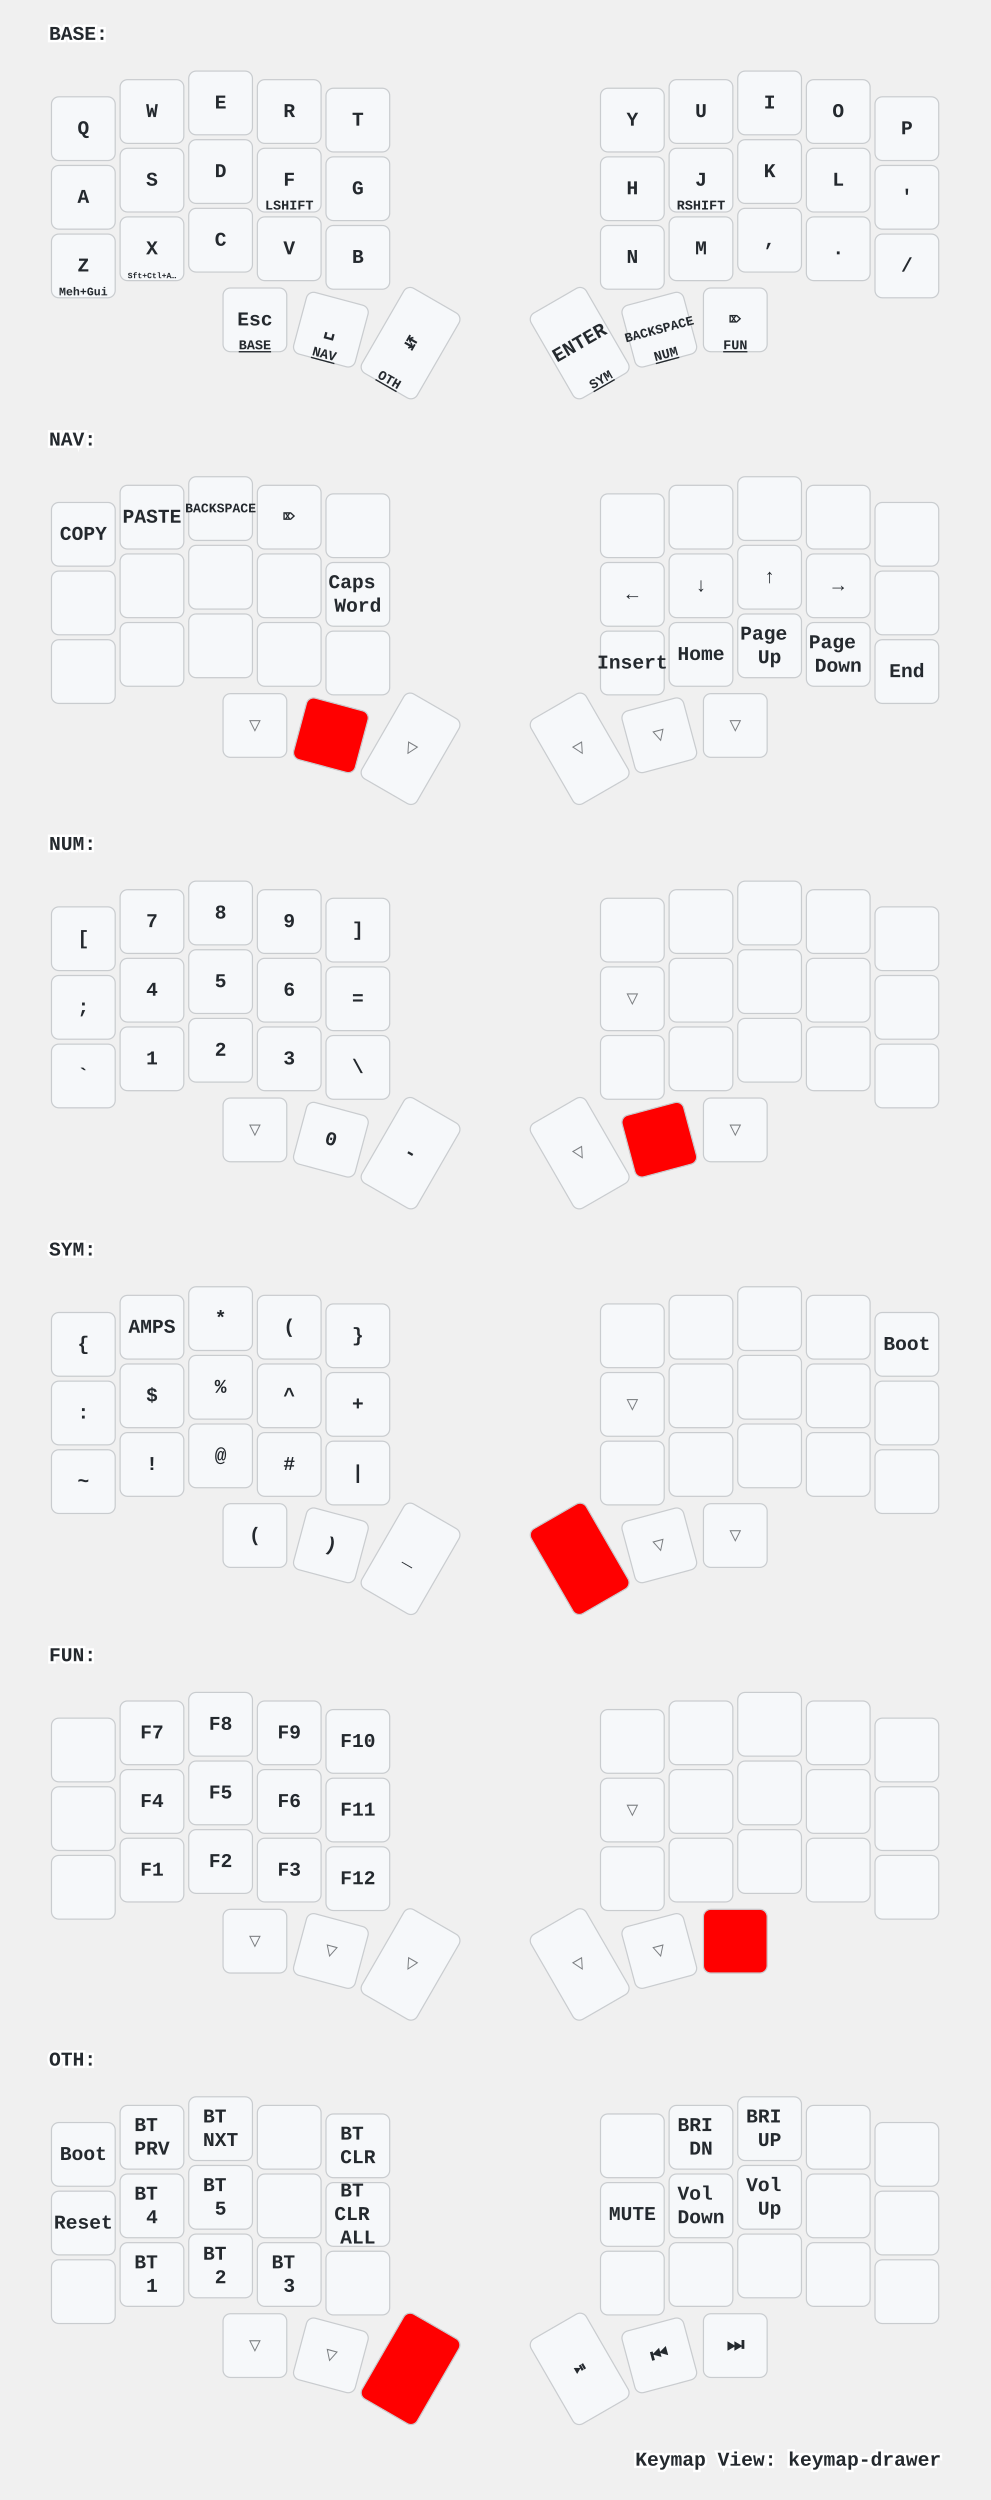
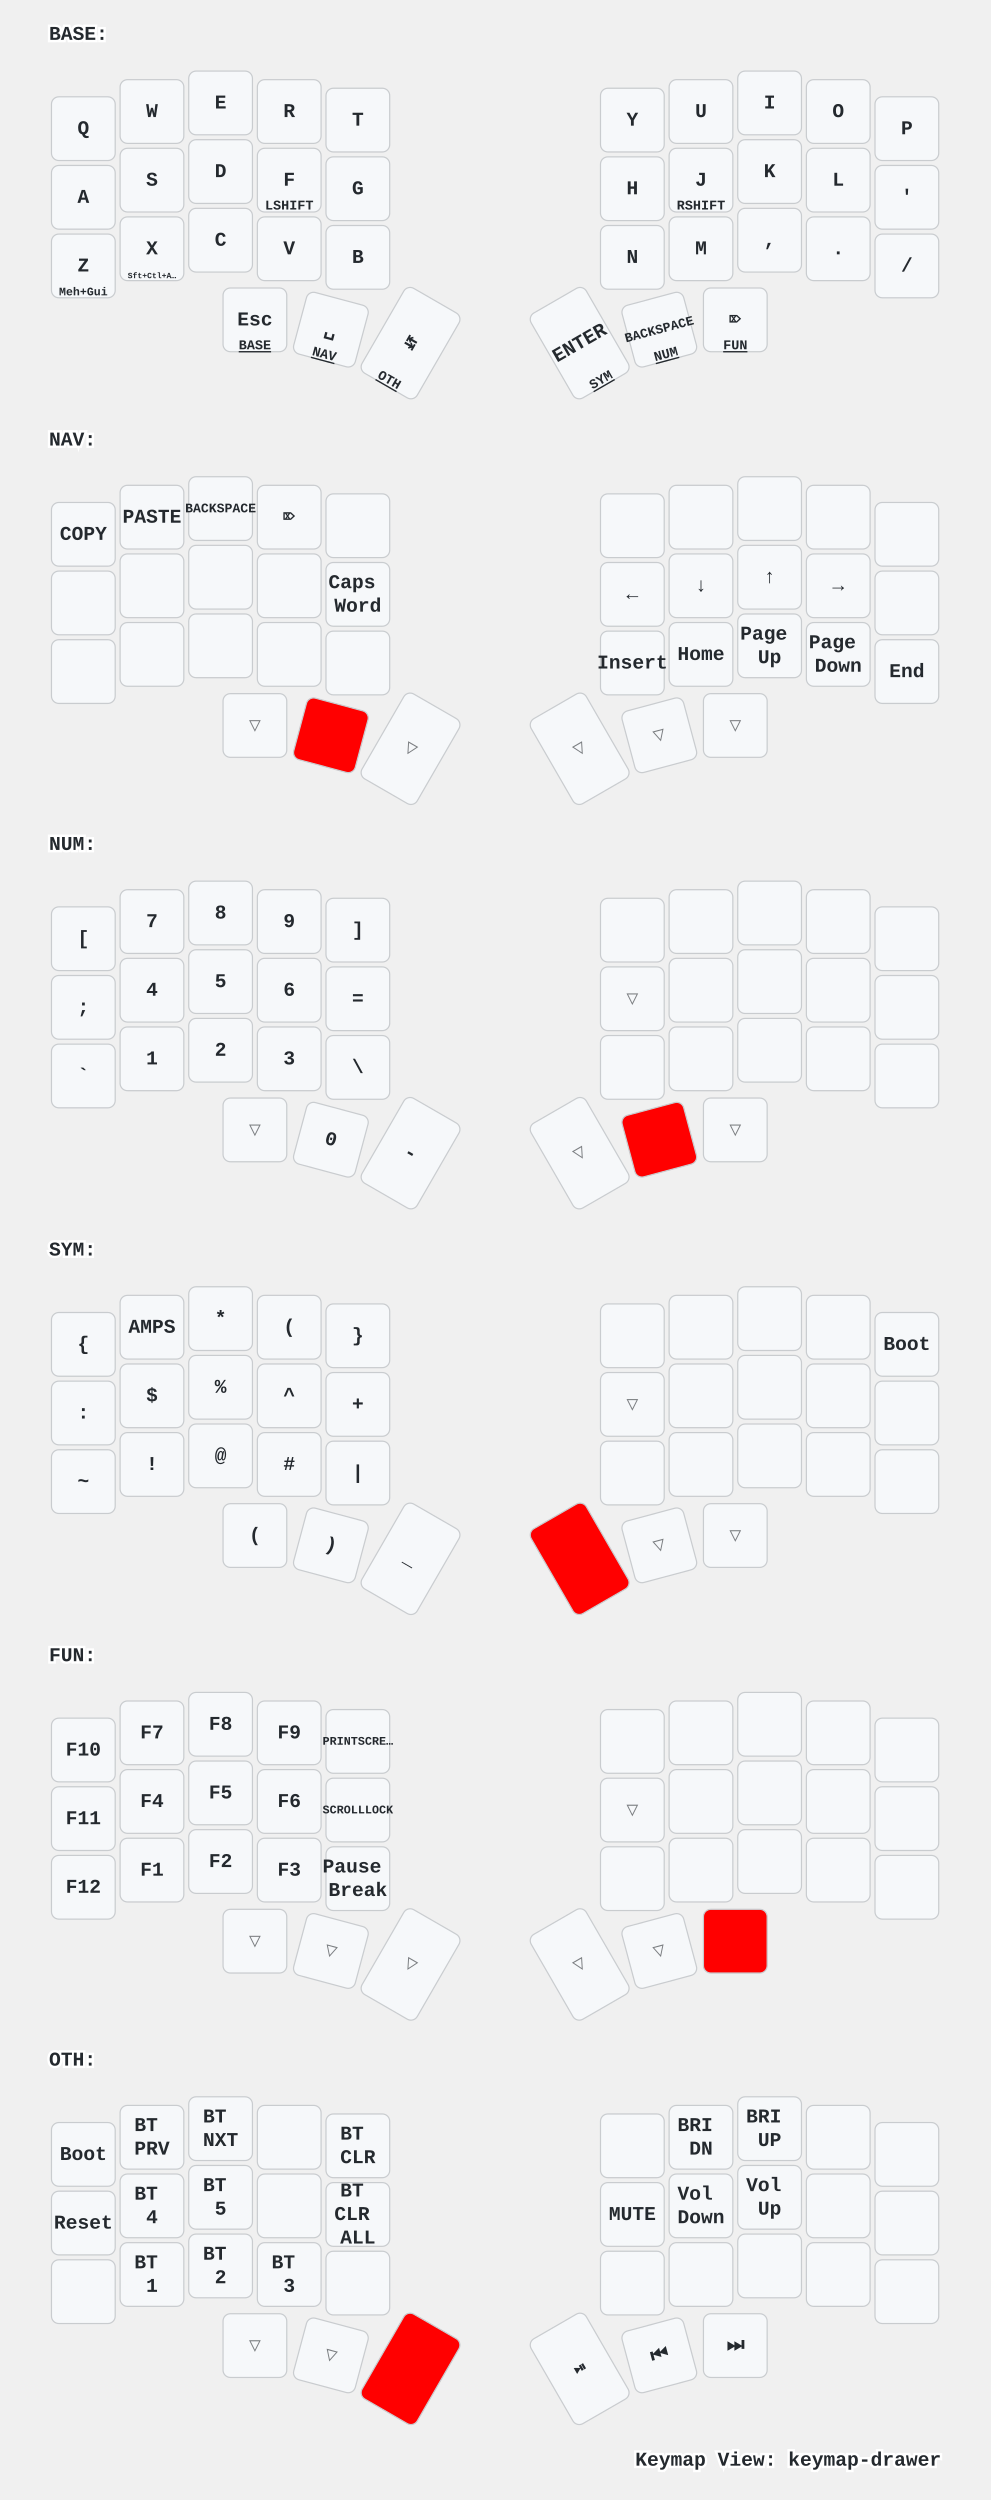
<svg xmlns="http://www.w3.org/2000/svg" xmlns:xlink="http://www.w3.org/1999/xlink" width="808" height="2040" viewBox="0 0 808 2040" class="keymap">
  <defs>/* start glyphs */
<svg id="mdi:apple-keyboard-command">
      <svg id="mdi-apple-keyboard-command" viewBox="0 0 24 24">
        <path d="M6,2A4,4 0 0,1 10,6V8H14V6A4,4 0 0,1 18,2A4,4 0 0,1 22,6A4,4 0 0,1 18,10H16V14H18A4,4 0 0,1 22,18A4,4 0 0,1 18,22A4,4 0 0,1 14,18V16H10V18A4,4 0 0,1 6,22A4,4 0 0,1 2,18A4,4 0 0,1 6,14H8V10H6A4,4 0 0,1 2,6A4,4 0 0,1 6,2M16,18A2,2 0 0,0 18,20A2,2 0 0,0 20,18A2,2 0 0,0 18,16H16V18M14,10H10V14H14V10M6,16A2,2 0 0,0 4,18A2,2 0 0,0 6,20A2,2 0 0,0 8,18V16H6M8,6A2,2 0 0,0 6,4A2,2 0 0,0 4,6A2,2 0 0,0 6,8H8V6M18,8A2,2 0 0,0 20,6A2,2 0 0,0 18,4A2,2 0 0,0 16,6V8H18Z" />
      </svg>
    </svg>
    <svg id="mdi:apple-keyboard-control">
      <svg id="mdi-apple-keyboard-control" viewBox="0 0 24 24">
        <path d="M19.78,11.78L18.36,13.19L12,6.83L5.64,13.19L4.22,11.78L12,4L19.78,11.78Z" />
      </svg>
    </svg>
    <svg id="mdi:apple-keyboard-option">
      <svg id="mdi-apple-keyboard-option" viewBox="0 0 24 24">
        <path d="M3,4H9.11L16.15,18H21V20H14.88L7.84,6H3V4M14,4H21V6H14V4Z" />
      </svg>
    </svg>
    <svg id="mdi:apple-keyboard-shift">
      <svg id="mdi-apple-keyboard-shift" viewBox="0 0 24 24">
        <path d="M15,18V12H17.17L12,6.83L6.83,12H9V18H15M12,4L22,14H17V20H7V14H2L12,4Z" />
      </svg>
    </svg>
  </defs>/* end glyphs */
<style>/* inherit to force styles through use tags */
svg path {
    fill: inherit;
}

/* font and background color specifications */
svg.keymap {
    font-family: SFMono-Regular,Consolas,Liberation Mono,Menlo,monospace;
    font-size: 14px;
    font-kerning: normal;
    text-rendering: optimizeLegibility;
    fill: #24292e;
}

/* default key styling */
rect.key {
    fill: #f6f8fa;
}

rect.key, rect.combo {
    stroke: #c9cccf;
    stroke-width: 1;
}

/* default key side styling, only used is draw_key_sides is set */
rect.side {
    filter: brightness(90%);
}

/* color accent for combo boxes */
rect.combo, rect.combo-separate {
    fill: #cdf;
}

/* color accent for held keys */
rect.held, rect.combo.held {
    fill: #fdd;
}

/* color accent for ghost (optional) keys */
rect.ghost, rect.combo.ghost {
    stroke-dasharray: 4, 4;
    stroke-width: 2;
}

text {
    text-anchor: middle;
    dominant-baseline: middle;
}

/* styling for layer labels */
text.label {
    font-weight: bold;
    text-anchor: start;
    stroke: white;
    stroke-width: 4;
    paint-order: stroke;
}

/* styling for optional footer */
text.footer {
    text-anchor: end;
    dominant-baseline: auto;
    stroke: white;
    stroke-width: 4;
    paint-order: stroke;
}

/* styling for combo tap, and key non-tap label text */
text.combo, text.hold, text.shifted, text.left, text.right {
    font-size: 11px;
}

text.hold {
    text-anchor: middle;
    dominant-baseline: auto;
}

text.shifted {
    text-anchor: middle;
    dominant-baseline: hanging;
}

text.left {
    text-anchor: start;
}

text.right {
    text-anchor: end;
}

text.layer-activator {
    text-decoration: underline;
}

/* styling for hold/shifted label text in combo box */
text.combo.hold, text.combo.shifted, text.combo.left, text.combo.right {
    font-size: 8px;
}

/* lighter symbol for transparent keys */
text.trans {
    fill: #7b7e81;
}

/* styling for combo dendrons */
path.combo {
    stroke-width: 1;
    stroke: gray;
    fill: none;
}

/* Start Tabler Icons Cleanup */
/* cannot use height/width with glyphs */
.icon-tabler &gt; path {
    fill: inherit;
    stroke: inherit;
    stroke-width: 2;
}
/* hide tabler's default box */
.icon-tabler &gt; path[stroke="none"][fill="none"] {
    visibility: hidden;
}
/* End Tabler Icons Cleanup */

/* For default sytles, see https://github.com/caksoylar/keymap-drawer/blob/main/keymap_drawer/config.py#L85 */

svg.keymap {
  font-family: Ubuntu Mono, Inconsolata, Consolas, Liberation Mono, Menlo, monospace;
  font-size: 16px;
  font-weight: bold;
  text-rendering: optimizeLegibility;
}

/* Color accent for held keys
red = #f00
green = #0f0
blue = #00f
yellow = #ff0
cyan = #0ff
magenta = #f0f
white = #fff
black = #000
grey = #888
light grey = #ccc
#ffc
*/
rect.held, rect.combo.held {
    fill: #f00;
}

/* Technique borrowed and extended from https://github.com/englmaxi/zmk-config/blob/master/keymap-drawer/config.yaml */
.sym_sub_text.tap {
  translate: -5px 2px;
  font-size: 20px;
}
.sym_sub_text.shifted {
  translate: 10px 13px;
  font-size: 10px;
  opacity: 1.0;
}
.combo.sym_sub_text.tap {
  translate: -1px 1px;
}
.combo.sym_sub_text.shifted {
  translate: 7px 5px;
  font-size: 10px;
  opacity: 1.0;
}

/* Toggle */
.toggle.shifted {
  translate: -10px 12px;
}

.toggle.hold {
  translate: 13px -23px;
}

/* Variant for tap-dances */
.tap_dance.tap {
  translate: -7px 0px;
  font-size: 12px;
}
.tap_dance.shifted {
  translate: 7px 17px;
  font-size: 12px;
  opacity: 1.0;
}

/* Variant for symbol next to symbol */
.sym_by_sym.tap {
  translate: -6px 0px;
}
.sym_by_sym.shifted {
  translate: 10px 12px;
  opacity: 1.0;
}

.combo.sym_by_sym.tap {
  translate: -35px 0px;
}
.combo.sym_by_sym.shifted {
  translate: 35px 20px;
  opacity: 1.0;
}

.combo.sym_by_sym.hold {
  visibility: hidden;
}

/* hide hold box for combo sym_by_sym */
.combo.sym_by_sym.hold &gt; path[stroke="none"][fill="none"] {
  visibility: hidden;
}
</style>
  <g transform="translate(40, 0)" class="layer-BASE">
    <text x="0" y="28" class="label" id="BASE">BASE:</text>
    <g transform="translate(0, 56)">
      <g transform="translate(28, 49)" class="key keypos-0">
        <rect rx="6" ry="6" x="-26" y="-26" width="52" height="52" class="key" />
        <text x="0" y="0" class="key tap">Q</text>
      </g>
      <g transform="translate(84, 35)" class="key keypos-1">
        <rect rx="6" ry="6" x="-26" y="-26" width="52" height="52" class="key" />
        <text x="0" y="0" class="key tap">W</text>
      </g>
      <g transform="translate(140, 28)" class="key keypos-2">
        <rect rx="6" ry="6" x="-26" y="-26" width="52" height="52" class="key" />
        <text x="0" y="0" class="key tap">E</text>
      </g>
      <g transform="translate(196, 35)" class="key keypos-3">
        <rect rx="6" ry="6" x="-26" y="-26" width="52" height="52" class="key" />
        <text x="0" y="0" class="key tap">R</text>
      </g>
      <g transform="translate(252, 42)" class="key keypos-4">
        <rect rx="6" ry="6" x="-26" y="-26" width="52" height="52" class="key" />
        <text x="0" y="0" class="key tap">T</text>
      </g>
      <g transform="translate(476, 42)" class="key keypos-5">
        <rect rx="6" ry="6" x="-26" y="-26" width="52" height="52" class="key" />
        <text x="0" y="0" class="key tap">Y</text>
      </g>
      <g transform="translate(532, 35)" class="key keypos-6">
        <rect rx="6" ry="6" x="-26" y="-26" width="52" height="52" class="key" />
        <text x="0" y="0" class="key tap">U</text>
      </g>
      <g transform="translate(588, 28)" class="key keypos-7">
        <rect rx="6" ry="6" x="-26" y="-26" width="52" height="52" class="key" />
        <text x="0" y="0" class="key tap">I</text>
      </g>
      <g transform="translate(644, 35)" class="key keypos-8">
        <rect rx="6" ry="6" x="-26" y="-26" width="52" height="52" class="key" />
        <text x="0" y="0" class="key tap">O</text>
      </g>
      <g transform="translate(700, 49)" class="key keypos-9">
        <rect rx="6" ry="6" x="-26" y="-26" width="52" height="52" class="key" />
        <text x="0" y="0" class="key tap">P</text>
      </g>
      <g transform="translate(28, 105)" class="key keypos-10">
        <rect rx="6" ry="6" x="-26" y="-26" width="52" height="52" class="key" />
        <text x="0" y="0" class="key tap">A</text>
        <use href="#mdi:apple-keyboard-command" xlink:href="#mdi:apple-keyboard-command" x="-8" y="9" height="15" width="15.0" class="key hold glyph mdi:apple-keyboard-command" />
      </g>
      <g transform="translate(84, 91)" class="key keypos-11">
        <rect rx="6" ry="6" x="-26" y="-26" width="52" height="52" class="key" />
        <text x="0" y="0" class="key tap">S</text>
        <use href="#mdi:apple-keyboard-option" xlink:href="#mdi:apple-keyboard-option" x="-8" y="9" height="15" width="15.0" class="key hold glyph mdi:apple-keyboard-option" />
      </g>
      <g transform="translate(140, 84)" class="key keypos-12">
        <rect rx="6" ry="6" x="-26" y="-26" width="52" height="52" class="key" />
        <text x="0" y="0" class="key tap">D</text>
        <use href="#mdi:apple-keyboard-control" xlink:href="#mdi:apple-keyboard-control" x="-8" y="9" height="15" width="15.0" class="key hold glyph mdi:apple-keyboard-control" />
      </g>
      <g transform="translate(196, 91)" class="key keypos-13">
        <rect rx="6" ry="6" x="-26" y="-26" width="52" height="52" class="key" />
        <text x="0" y="0" class="key tap">F</text>
        <text x="0" y="24" class="key hold">LSHIFT</text>
      </g>
      <g transform="translate(252, 98)" class="key keypos-14">
        <rect rx="6" ry="6" x="-26" y="-26" width="52" height="52" class="key" />
        <text x="0" y="0" class="key tap">G</text>
      </g>
      <g transform="translate(476, 98)" class="key keypos-15">
        <rect rx="6" ry="6" x="-26" y="-26" width="52" height="52" class="key" />
        <text x="0" y="0" class="key tap">H</text>
      </g>
      <g transform="translate(532, 91)" class="key keypos-16">
        <rect rx="6" ry="6" x="-26" y="-26" width="52" height="52" class="key" />
        <text x="0" y="0" class="key tap">J</text>
        <text x="0" y="24" class="key hold">RSHIFT</text>
      </g>
      <g transform="translate(588, 84)" class="key keypos-17">
        <rect rx="6" ry="6" x="-26" y="-26" width="52" height="52" class="key" />
        <text x="0" y="0" class="key tap">K</text>
        <use href="#mdi:apple-keyboard-control" xlink:href="#mdi:apple-keyboard-control" x="-8" y="9" height="15" width="15.0" class="key hold glyph mdi:apple-keyboard-control" />
      </g>
      <g transform="translate(644, 91)" class="key keypos-18">
        <rect rx="6" ry="6" x="-26" y="-26" width="52" height="52" class="key" />
        <text x="0" y="0" class="key tap">L</text>
        <use href="#mdi:apple-keyboard-option" xlink:href="#mdi:apple-keyboard-option" x="-8" y="9" height="15" width="15.0" class="key hold glyph mdi:apple-keyboard-option" />
      </g>
      <g transform="translate(700, 105)" class="key keypos-19">
        <rect rx="6" ry="6" x="-26" y="-26" width="52" height="52" class="key" />
        <text x="0" y="0" class="key tap">'</text>
        <use href="#mdi:apple-keyboard-command" xlink:href="#mdi:apple-keyboard-command" x="-8" y="9" height="15" width="15.0" class="key hold glyph mdi:apple-keyboard-command" />
      </g>
      <g transform="translate(28, 161)" class="key keypos-20">
        <rect rx="6" ry="6" x="-26" y="-26" width="52" height="52" class="key" />
        <text x="0" y="0" class="key tap">Z</text>
        <text x="0" y="24" class="key hold">
          <tspan style="font-size: 86%">Meh+Gui</tspan>
        </text>
      </g>
      <g transform="translate(84, 147)" class="key keypos-21">
        <rect rx="6" ry="6" x="-26" y="-26" width="52" height="52" class="key" />
        <text x="0" y="0" class="key tap">X</text>
        <text x="0" y="24" class="key hold">
          <tspan style="font-size: 60%">Sft+Ctl+A…</tspan>
        </text>
      </g>
      <g transform="translate(140, 140)" class="key keypos-22">
        <rect rx="6" ry="6" x="-26" y="-26" width="52" height="52" class="key" />
        <text x="0" y="0" class="key tap">C</text>
      </g>
      <g transform="translate(196, 147)" class="key keypos-23">
        <rect rx="6" ry="6" x="-26" y="-26" width="52" height="52" class="key" />
        <text x="0" y="0" class="key tap">V</text>
      </g>
      <g transform="translate(252, 154)" class="key keypos-24">
        <rect rx="6" ry="6" x="-26" y="-26" width="52" height="52" class="key" />
        <text x="0" y="0" class="key tap">B</text>
      </g>
      <g transform="translate(476, 154)" class="key keypos-25">
        <rect rx="6" ry="6" x="-26" y="-26" width="52" height="52" class="key" />
        <text x="0" y="0" class="key tap">N</text>
      </g>
      <g transform="translate(532, 147)" class="key keypos-26">
        <rect rx="6" ry="6" x="-26" y="-26" width="52" height="52" class="key" />
        <text x="0" y="0" class="key tap">M</text>
      </g>
      <g transform="translate(588, 140)" class="key keypos-27">
        <rect rx="6" ry="6" x="-26" y="-26" width="52" height="52" class="key" />
        <text x="0" y="0" class="key tap">,</text>
      </g>
      <g transform="translate(644, 147)" class="key keypos-28">
        <rect rx="6" ry="6" x="-26" y="-26" width="52" height="52" class="key" />
        <text x="0" y="0" class="key tap">.</text>
      </g>
      <g transform="translate(700, 161)" class="key keypos-29">
        <rect rx="6" ry="6" x="-26" y="-26" width="52" height="52" class="key" />
        <text x="0" y="0" class="key tap">/</text>
      </g>
      <g transform="translate(168, 205)" class="key keypos-30">
        <rect rx="6" ry="6" x="-26" y="-26" width="52" height="52" class="key" />
        <text x="0" y="0" class="key tap">Esc</text>
        <a href="#BASE">
          <text x="0" y="24" class="key hold layer-activator">BASE</text>
        </a>
      </g>
      <g transform="translate(230, 213) rotate(15.0)" class="key keypos-31">
        <rect rx="6" ry="6" x="-26" y="-26" width="52" height="52" class="key" />
        <text x="0" y="0" class="key tap">␣</text>
        <a href="#NAV">
          <text x="0" y="24" class="key hold layer-activator">NAV</text>
        </a>
      </g>
      <g transform="translate(295, 224) rotate(30.0)" class="key keypos-32">
        <rect rx="6" ry="6" x="-26" y="-40" width="52" height="80" class="key" />
        <text x="0" y="0" class="key tap">↹</text>
        <a href="#OTH">
          <text x="0" y="38" class="key hold layer-activator">OTH</text>
        </a>
      </g>
      <g transform="translate(433, 224) rotate(-30.0)" class="key keypos-33">
        <rect rx="6" ry="6" x="-26" y="-40" width="52" height="80" class="key" />
        <text x="0" y="0" class="key tap">ENTER</text>
        <a href="#SYM">
          <text x="0" y="38" class="key hold layer-activator">SYM</text>
        </a>
      </g>
      <g transform="translate(498, 213) rotate(-15.0)" class="key keypos-34">
        <rect rx="6" ry="6" x="-26" y="-26" width="52" height="52" class="key" />
        <text x="0" y="0" class="key tap">
          <tspan style="font-size: 67%">BACKSPACE</tspan>
        </text>
        <a href="#NUM">
          <text x="0" y="24" class="key hold layer-activator">NUM</text>
        </a>
      </g>
      <g transform="translate(560, 205)" class="key keypos-35">
        <rect rx="6" ry="6" x="-26" y="-26" width="52" height="52" class="key" />
        <text x="0" y="0" class="key tap">⌦</text>
        <a href="#FUN">
          <text x="0" y="24" class="key hold layer-activator">FUN</text>
        </a>
      </g>
    </g>
  </g>
  <g transform="translate(40, 331)" class="layer-NAV">
    <text x="0" y="28" class="label" id="NAV">NAV:</text>
    <g transform="translate(0, 56)">
      <g transform="translate(28, 49)" class="key keypos-0">
        <rect rx="6" ry="6" x="-26" y="-26" width="52" height="52" class="key" />
        <text x="0" y="0" class="key tap">COPY</text>
      </g>
      <g transform="translate(84, 35)" class="key keypos-1">
        <rect rx="6" ry="6" x="-26" y="-26" width="52" height="52" class="key" />
        <text x="0" y="0" class="key tap">PASTE</text>
      </g>
      <g transform="translate(140, 28)" class="key keypos-2">
        <rect rx="6" ry="6" x="-26" y="-26" width="52" height="52" class="key" />
        <text x="0" y="0" class="key tap">
          <tspan style="font-size: 67%">BACKSPACE</tspan>
        </text>
      </g>
      <g transform="translate(196, 35)" class="key keypos-3">
        <rect rx="6" ry="6" x="-26" y="-26" width="52" height="52" class="key" />
        <text x="0" y="0" class="key tap">⌦</text>
      </g>
      <g transform="translate(252, 42)" class="key keypos-4">
        <rect rx="6" ry="6" x="-26" y="-26" width="52" height="52" class="key" />
      </g>
      <g transform="translate(476, 42)" class="key keypos-5">
        <rect rx="6" ry="6" x="-26" y="-26" width="52" height="52" class="key" />
      </g>
      <g transform="translate(532, 35)" class="key keypos-6">
        <rect rx="6" ry="6" x="-26" y="-26" width="52" height="52" class="key" />
      </g>
      <g transform="translate(588, 28)" class="key keypos-7">
        <rect rx="6" ry="6" x="-26" y="-26" width="52" height="52" class="key" />
      </g>
      <g transform="translate(644, 35)" class="key keypos-8">
        <rect rx="6" ry="6" x="-26" y="-26" width="52" height="52" class="key" />
      </g>
      <g transform="translate(700, 49)" class="key keypos-9">
        <rect rx="6" ry="6" x="-26" y="-26" width="52" height="52" class="key" />
      </g>
      <g transform="translate(28, 105)" class="key keypos-10">
        <rect rx="6" ry="6" x="-26" y="-26" width="52" height="52" class="key" />
        <use href="#mdi:apple-keyboard-command" xlink:href="#mdi:apple-keyboard-command" x="-9" y="-9" height="18" width="18.0" class="key tap glyph mdi:apple-keyboard-command" />
      </g>
      <g transform="translate(84, 91)" class="key keypos-11">
        <rect rx="6" ry="6" x="-26" y="-26" width="52" height="52" class="key" />
        <use href="#mdi:apple-keyboard-option" xlink:href="#mdi:apple-keyboard-option" x="-9" y="-9" height="18" width="18.0" class="key tap glyph mdi:apple-keyboard-option" />
      </g>
      <g transform="translate(140, 84)" class="key keypos-12">
        <rect rx="6" ry="6" x="-26" y="-26" width="52" height="52" class="key" />
        <use href="#mdi:apple-keyboard-control" xlink:href="#mdi:apple-keyboard-control" x="-9" y="-9" height="18" width="18.0" class="key tap glyph mdi:apple-keyboard-control" />
      </g>
      <g transform="translate(196, 91)" class="key keypos-13">
        <rect rx="6" ry="6" x="-26" y="-26" width="52" height="52" class="key" />
        <use href="#mdi:apple-keyboard-shift" xlink:href="#mdi:apple-keyboard-shift" x="-9" y="-9" height="18" width="18.0" class="key tap glyph mdi:apple-keyboard-shift" />
      </g>
      <g transform="translate(252, 98)" class="key keypos-14">
        <rect rx="6" ry="6" x="-26" y="-26" width="52" height="52" class="key" />
        <text x="0" y="0" class="key tap">
          <tspan x="0" dy="-0.6em">Caps</tspan>
          <tspan x="0" dy="1.2em">Word</tspan>
        </text>
      </g>
      <g transform="translate(476, 98)" class="key keypos-15">
        <rect rx="6" ry="6" x="-26" y="-26" width="52" height="52" class="key" />
        <text x="0" y="0" class="key tap">←</text>
      </g>
      <g transform="translate(532, 91)" class="key keypos-16">
        <rect rx="6" ry="6" x="-26" y="-26" width="52" height="52" class="key" />
        <text x="0" y="0" class="key tap">↓</text>
      </g>
      <g transform="translate(588, 84)" class="key keypos-17">
        <rect rx="6" ry="6" x="-26" y="-26" width="52" height="52" class="key" />
        <text x="0" y="0" class="key tap">↑</text>
      </g>
      <g transform="translate(644, 91)" class="key keypos-18">
        <rect rx="6" ry="6" x="-26" y="-26" width="52" height="52" class="key" />
        <text x="0" y="0" class="key tap">→</text>
      </g>
      <g transform="translate(700, 105)" class="key keypos-19">
        <rect rx="6" ry="6" x="-26" y="-26" width="52" height="52" class="key" />
      </g>
      <g transform="translate(28, 161)" class="key keypos-20">
        <rect rx="6" ry="6" x="-26" y="-26" width="52" height="52" class="key" />
      </g>
      <g transform="translate(84, 147)" class="key keypos-21">
        <rect rx="6" ry="6" x="-26" y="-26" width="52" height="52" class="key" />
      </g>
      <g transform="translate(140, 140)" class="key keypos-22">
        <rect rx="6" ry="6" x="-26" y="-26" width="52" height="52" class="key" />
      </g>
      <g transform="translate(196, 147)" class="key keypos-23">
        <rect rx="6" ry="6" x="-26" y="-26" width="52" height="52" class="key" />
      </g>
      <g transform="translate(252, 154)" class="key keypos-24">
        <rect rx="6" ry="6" x="-26" y="-26" width="52" height="52" class="key" />
      </g>
      <g transform="translate(476, 154)" class="key keypos-25">
        <rect rx="6" ry="6" x="-26" y="-26" width="52" height="52" class="key" />
        <text x="0" y="0" class="key tap">Insert</text>
      </g>
      <g transform="translate(532, 147)" class="key keypos-26">
        <rect rx="6" ry="6" x="-26" y="-26" width="52" height="52" class="key" />
        <text x="0" y="0" class="key tap">Home</text>
      </g>
      <g transform="translate(588, 140)" class="key keypos-27">
        <rect rx="6" ry="6" x="-26" y="-26" width="52" height="52" class="key" />
        <text x="0" y="0" class="key tap">
          <tspan x="0" dy="-0.6em">Page</tspan>
          <tspan x="0" dy="1.2em">Up</tspan>
        </text>
      </g>
      <g transform="translate(644, 147)" class="key keypos-28">
        <rect rx="6" ry="6" x="-26" y="-26" width="52" height="52" class="key" />
        <text x="0" y="0" class="key tap">
          <tspan x="0" dy="-0.6em">Page</tspan>
          <tspan x="0" dy="1.2em">Down</tspan>
        </text>
      </g>
      <g transform="translate(700, 161)" class="key keypos-29">
        <rect rx="6" ry="6" x="-26" y="-26" width="52" height="52" class="key" />
        <text x="0" y="0" class="key tap">End</text>
      </g>
      <g transform="translate(168, 205)" class="key trans keypos-30">
        <rect rx="6" ry="6" x="-26" y="-26" width="52" height="52" class="key trans" />
        <text x="0" y="0" class="key trans tap">▽</text>
      </g>
      <g transform="translate(230, 213) rotate(15.0)" class="key held keypos-31">
        <rect rx="6" ry="6" x="-26" y="-26" width="52" height="52" class="key held" />
      </g>
      <g transform="translate(295, 224) rotate(30.0)" class="key trans keypos-32">
        <rect rx="6" ry="6" x="-26" y="-40" width="52" height="80" class="key trans" />
        <text x="0" y="0" class="key trans tap">▽</text>
      </g>
      <g transform="translate(433, 224) rotate(-30.0)" class="key trans keypos-33">
        <rect rx="6" ry="6" x="-26" y="-40" width="52" height="80" class="key trans" />
        <text x="0" y="0" class="key trans tap">▽</text>
      </g>
      <g transform="translate(498, 213) rotate(-15.0)" class="key trans keypos-34">
        <rect rx="6" ry="6" x="-26" y="-26" width="52" height="52" class="key trans" />
        <text x="0" y="0" class="key trans tap">▽</text>
      </g>
      <g transform="translate(560, 205)" class="key trans keypos-35">
        <rect rx="6" ry="6" x="-26" y="-26" width="52" height="52" class="key trans" />
        <text x="0" y="0" class="key trans tap">▽</text>
      </g>
    </g>
  </g>
  <g transform="translate(40, 661)" class="layer-NUM">
    <text x="0" y="28" class="label" id="NUM">NUM:</text>
    <g transform="translate(0, 56)">
      <g transform="translate(28, 49)" class="key keypos-0">
        <rect rx="6" ry="6" x="-26" y="-26" width="52" height="52" class="key" />
        <text x="0" y="0" class="key tap">[</text>
      </g>
      <g transform="translate(84, 35)" class="key keypos-1">
        <rect rx="6" ry="6" x="-26" y="-26" width="52" height="52" class="key" />
        <text x="0" y="0" class="key tap">7</text>
      </g>
      <g transform="translate(140, 28)" class="key keypos-2">
        <rect rx="6" ry="6" x="-26" y="-26" width="52" height="52" class="key" />
        <text x="0" y="0" class="key tap">8</text>
      </g>
      <g transform="translate(196, 35)" class="key keypos-3">
        <rect rx="6" ry="6" x="-26" y="-26" width="52" height="52" class="key" />
        <text x="0" y="0" class="key tap">9</text>
      </g>
      <g transform="translate(252, 42)" class="key keypos-4">
        <rect rx="6" ry="6" x="-26" y="-26" width="52" height="52" class="key" />
        <text x="0" y="0" class="key tap">]</text>
      </g>
      <g transform="translate(476, 42)" class="key keypos-5">
        <rect rx="6" ry="6" x="-26" y="-26" width="52" height="52" class="key" />
      </g>
      <g transform="translate(532, 35)" class="key keypos-6">
        <rect rx="6" ry="6" x="-26" y="-26" width="52" height="52" class="key" />
      </g>
      <g transform="translate(588, 28)" class="key keypos-7">
        <rect rx="6" ry="6" x="-26" y="-26" width="52" height="52" class="key" />
      </g>
      <g transform="translate(644, 35)" class="key keypos-8">
        <rect rx="6" ry="6" x="-26" y="-26" width="52" height="52" class="key" />
      </g>
      <g transform="translate(700, 49)" class="key keypos-9">
        <rect rx="6" ry="6" x="-26" y="-26" width="52" height="52" class="key" />
      </g>
      <g transform="translate(28, 105)" class="key keypos-10">
        <rect rx="6" ry="6" x="-26" y="-26" width="52" height="52" class="key" />
        <text x="0" y="0" class="key tap">;</text>
      </g>
      <g transform="translate(84, 91)" class="key keypos-11">
        <rect rx="6" ry="6" x="-26" y="-26" width="52" height="52" class="key" />
        <text x="0" y="0" class="key tap">4</text>
      </g>
      <g transform="translate(140, 84)" class="key keypos-12">
        <rect rx="6" ry="6" x="-26" y="-26" width="52" height="52" class="key" />
        <text x="0" y="0" class="key tap">5</text>
      </g>
      <g transform="translate(196, 91)" class="key keypos-13">
        <rect rx="6" ry="6" x="-26" y="-26" width="52" height="52" class="key" />
        <text x="0" y="0" class="key tap">6</text>
      </g>
      <g transform="translate(252, 98)" class="key keypos-14">
        <rect rx="6" ry="6" x="-26" y="-26" width="52" height="52" class="key" />
        <text x="0" y="0" class="key tap">=</text>
      </g>
      <g transform="translate(476, 98)" class="key trans keypos-15">
        <rect rx="6" ry="6" x="-26" y="-26" width="52" height="52" class="key trans" />
        <text x="0" y="0" class="key trans tap">▽</text>
      </g>
      <g transform="translate(532, 91)" class="key keypos-16">
        <rect rx="6" ry="6" x="-26" y="-26" width="52" height="52" class="key" />
        <use href="#mdi:apple-keyboard-shift" xlink:href="#mdi:apple-keyboard-shift" x="-9" y="-9" height="18" width="18.0" class="key tap glyph mdi:apple-keyboard-shift" />
      </g>
      <g transform="translate(588, 84)" class="key keypos-17">
        <rect rx="6" ry="6" x="-26" y="-26" width="52" height="52" class="key" />
        <use href="#mdi:apple-keyboard-control" xlink:href="#mdi:apple-keyboard-control" x="-9" y="-9" height="18" width="18.0" class="key tap glyph mdi:apple-keyboard-control" />
      </g>
      <g transform="translate(644, 91)" class="key keypos-18">
        <rect rx="6" ry="6" x="-26" y="-26" width="52" height="52" class="key" />
        <use href="#mdi:apple-keyboard-option" xlink:href="#mdi:apple-keyboard-option" x="-9" y="-9" height="18" width="18.0" class="key tap glyph mdi:apple-keyboard-option" />
      </g>
      <g transform="translate(700, 105)" class="key keypos-19">
        <rect rx="6" ry="6" x="-26" y="-26" width="52" height="52" class="key" />
        <use href="#mdi:apple-keyboard-command" xlink:href="#mdi:apple-keyboard-command" x="-9" y="-9" height="18" width="18.0" class="key tap glyph mdi:apple-keyboard-command" />
      </g>
      <g transform="translate(28, 161)" class="key keypos-20">
        <rect rx="6" ry="6" x="-26" y="-26" width="52" height="52" class="key" />
        <text x="0" y="0" class="key tap">`</text>
      </g>
      <g transform="translate(84, 147)" class="key keypos-21">
        <rect rx="6" ry="6" x="-26" y="-26" width="52" height="52" class="key" />
        <text x="0" y="0" class="key tap">1</text>
      </g>
      <g transform="translate(140, 140)" class="key keypos-22">
        <rect rx="6" ry="6" x="-26" y="-26" width="52" height="52" class="key" />
        <text x="0" y="0" class="key tap">2</text>
      </g>
      <g transform="translate(196, 147)" class="key keypos-23">
        <rect rx="6" ry="6" x="-26" y="-26" width="52" height="52" class="key" />
        <text x="0" y="0" class="key tap">3</text>
      </g>
      <g transform="translate(252, 154)" class="key keypos-24">
        <rect rx="6" ry="6" x="-26" y="-26" width="52" height="52" class="key" />
        <text x="0" y="0" class="key tap">\</text>
      </g>
      <g transform="translate(476, 154)" class="key keypos-25">
        <rect rx="6" ry="6" x="-26" y="-26" width="52" height="52" class="key" />
      </g>
      <g transform="translate(532, 147)" class="key keypos-26">
        <rect rx="6" ry="6" x="-26" y="-26" width="52" height="52" class="key" />
      </g>
      <g transform="translate(588, 140)" class="key keypos-27">
        <rect rx="6" ry="6" x="-26" y="-26" width="52" height="52" class="key" />
      </g>
      <g transform="translate(644, 147)" class="key keypos-28">
        <rect rx="6" ry="6" x="-26" y="-26" width="52" height="52" class="key" />
      </g>
      <g transform="translate(700, 161)" class="key keypos-29">
        <rect rx="6" ry="6" x="-26" y="-26" width="52" height="52" class="key" />
      </g>
      <g transform="translate(168, 205)" class="key trans keypos-30">
        <rect rx="6" ry="6" x="-26" y="-26" width="52" height="52" class="key trans" />
        <text x="0" y="0" class="key trans tap">▽</text>
      </g>
      <g transform="translate(230, 213) rotate(15.0)" class="key keypos-31">
        <rect rx="6" ry="6" x="-26" y="-26" width="52" height="52" class="key" />
        <text x="0" y="0" class="key tap">0</text>
      </g>
      <g transform="translate(295, 224) rotate(30.0)" class="key keypos-32">
        <rect rx="6" ry="6" x="-26" y="-40" width="52" height="80" class="key" />
        <text x="0" y="0" class="key tap">-</text>
      </g>
      <g transform="translate(433, 224) rotate(-30.0)" class="key trans keypos-33">
        <rect rx="6" ry="6" x="-26" y="-40" width="52" height="80" class="key trans" />
        <text x="0" y="0" class="key trans tap">▽</text>
      </g>
      <g transform="translate(498, 213) rotate(-15.0)" class="key held keypos-34">
        <rect rx="6" ry="6" x="-26" y="-26" width="52" height="52" class="key held" />
      </g>
      <g transform="translate(560, 205)" class="key trans keypos-35">
        <rect rx="6" ry="6" x="-26" y="-26" width="52" height="52" class="key trans" />
        <text x="0" y="0" class="key trans tap">▽</text>
      </g>
    </g>
  </g>
  <g transform="translate(40, 992)" class="layer-SYM">
    <text x="0" y="28" class="label" id="SYM">SYM:</text>
    <g transform="translate(0, 56)">
      <g transform="translate(28, 49)" class="key keypos-0">
        <rect rx="6" ry="6" x="-26" y="-26" width="52" height="52" class="key" />
        <text x="0" y="0" class="key tap">{</text>
      </g>
      <g transform="translate(84, 35)" class="key keypos-1">
        <rect rx="6" ry="6" x="-26" y="-26" width="52" height="52" class="key" />
        <text x="0" y="0" class="key tap">AMPS</text>
      </g>
      <g transform="translate(140, 28)" class="key keypos-2">
        <rect rx="6" ry="6" x="-26" y="-26" width="52" height="52" class="key" />
        <text x="0" y="0" class="key tap">*</text>
      </g>
      <g transform="translate(196, 35)" class="key keypos-3">
        <rect rx="6" ry="6" x="-26" y="-26" width="52" height="52" class="key" />
        <text x="0" y="0" class="key tap">(</text>
      </g>
      <g transform="translate(252, 42)" class="key keypos-4">
        <rect rx="6" ry="6" x="-26" y="-26" width="52" height="52" class="key" />
        <text x="0" y="0" class="key tap">}</text>
      </g>
      <g transform="translate(476, 42)" class="key keypos-5">
        <rect rx="6" ry="6" x="-26" y="-26" width="52" height="52" class="key" />
      </g>
      <g transform="translate(532, 35)" class="key keypos-6">
        <rect rx="6" ry="6" x="-26" y="-26" width="52" height="52" class="key" />
      </g>
      <g transform="translate(588, 28)" class="key keypos-7">
        <rect rx="6" ry="6" x="-26" y="-26" width="52" height="52" class="key" />
      </g>
      <g transform="translate(644, 35)" class="key keypos-8">
        <rect rx="6" ry="6" x="-26" y="-26" width="52" height="52" class="key" />
      </g>
      <g transform="translate(700, 49)" class="key keypos-9">
        <rect rx="6" ry="6" x="-26" y="-26" width="52" height="52" class="key" />
        <text x="0" y="0" class="key tap">Boot</text>
      </g>
      <g transform="translate(28, 105)" class="key keypos-10">
        <rect rx="6" ry="6" x="-26" y="-26" width="52" height="52" class="key" />
        <text x="0" y="0" class="key tap">:</text>
      </g>
      <g transform="translate(84, 91)" class="key keypos-11">
        <rect rx="6" ry="6" x="-26" y="-26" width="52" height="52" class="key" />
        <text x="0" y="0" class="key tap">$</text>
      </g>
      <g transform="translate(140, 84)" class="key keypos-12">
        <rect rx="6" ry="6" x="-26" y="-26" width="52" height="52" class="key" />
        <text x="0" y="0" class="key tap">%</text>
      </g>
      <g transform="translate(196, 91)" class="key keypos-13">
        <rect rx="6" ry="6" x="-26" y="-26" width="52" height="52" class="key" />
        <text x="0" y="0" class="key tap">^</text>
      </g>
      <g transform="translate(252, 98)" class="key keypos-14">
        <rect rx="6" ry="6" x="-26" y="-26" width="52" height="52" class="key" />
        <text x="0" y="0" class="key tap">+</text>
      </g>
      <g transform="translate(476, 98)" class="key trans keypos-15">
        <rect rx="6" ry="6" x="-26" y="-26" width="52" height="52" class="key trans" />
        <text x="0" y="0" class="key trans tap">▽</text>
      </g>
      <g transform="translate(532, 91)" class="key keypos-16">
        <rect rx="6" ry="6" x="-26" y="-26" width="52" height="52" class="key" />
        <use href="#mdi:apple-keyboard-shift" xlink:href="#mdi:apple-keyboard-shift" x="-9" y="-9" height="18" width="18.0" class="key tap glyph mdi:apple-keyboard-shift" />
      </g>
      <g transform="translate(588, 84)" class="key keypos-17">
        <rect rx="6" ry="6" x="-26" y="-26" width="52" height="52" class="key" />
        <use href="#mdi:apple-keyboard-control" xlink:href="#mdi:apple-keyboard-control" x="-9" y="-9" height="18" width="18.0" class="key tap glyph mdi:apple-keyboard-control" />
      </g>
      <g transform="translate(644, 91)" class="key keypos-18">
        <rect rx="6" ry="6" x="-26" y="-26" width="52" height="52" class="key" />
        <use href="#mdi:apple-keyboard-option" xlink:href="#mdi:apple-keyboard-option" x="-9" y="-9" height="18" width="18.0" class="key tap glyph mdi:apple-keyboard-option" />
      </g>
      <g transform="translate(700, 105)" class="key keypos-19">
        <rect rx="6" ry="6" x="-26" y="-26" width="52" height="52" class="key" />
        <use href="#mdi:apple-keyboard-command" xlink:href="#mdi:apple-keyboard-command" x="-9" y="-9" height="18" width="18.0" class="key tap glyph mdi:apple-keyboard-command" />
      </g>
      <g transform="translate(28, 161)" class="key keypos-20">
        <rect rx="6" ry="6" x="-26" y="-26" width="52" height="52" class="key" />
        <text x="0" y="0" class="key tap">~</text>
      </g>
      <g transform="translate(84, 147)" class="key keypos-21">
        <rect rx="6" ry="6" x="-26" y="-26" width="52" height="52" class="key" />
        <text x="0" y="0" class="key tap">!</text>
      </g>
      <g transform="translate(140, 140)" class="key keypos-22">
        <rect rx="6" ry="6" x="-26" y="-26" width="52" height="52" class="key" />
        <text x="0" y="0" class="key tap">@</text>
      </g>
      <g transform="translate(196, 147)" class="key keypos-23">
        <rect rx="6" ry="6" x="-26" y="-26" width="52" height="52" class="key" />
        <text x="0" y="0" class="key tap">#</text>
      </g>
      <g transform="translate(252, 154)" class="key keypos-24">
        <rect rx="6" ry="6" x="-26" y="-26" width="52" height="52" class="key" />
        <text x="0" y="0" class="key tap">|</text>
      </g>
      <g transform="translate(476, 154)" class="key keypos-25">
        <rect rx="6" ry="6" x="-26" y="-26" width="52" height="52" class="key" />
      </g>
      <g transform="translate(532, 147)" class="key keypos-26">
        <rect rx="6" ry="6" x="-26" y="-26" width="52" height="52" class="key" />
      </g>
      <g transform="translate(588, 140)" class="key keypos-27">
        <rect rx="6" ry="6" x="-26" y="-26" width="52" height="52" class="key" />
      </g>
      <g transform="translate(644, 147)" class="key keypos-28">
        <rect rx="6" ry="6" x="-26" y="-26" width="52" height="52" class="key" />
      </g>
      <g transform="translate(700, 161)" class="key keypos-29">
        <rect rx="6" ry="6" x="-26" y="-26" width="52" height="52" class="key" />
      </g>
      <g transform="translate(168, 205)" class="key keypos-30">
        <rect rx="6" ry="6" x="-26" y="-26" width="52" height="52" class="key" />
        <text x="0" y="0" class="key tap">(</text>
      </g>
      <g transform="translate(230, 213) rotate(15.0)" class="key keypos-31">
        <rect rx="6" ry="6" x="-26" y="-26" width="52" height="52" class="key" />
        <text x="0" y="0" class="key tap">)</text>
      </g>
      <g transform="translate(295, 224) rotate(30.0)" class="key keypos-32">
        <rect rx="6" ry="6" x="-26" y="-40" width="52" height="80" class="key" />
        <text x="0" y="0" class="key tap">_</text>
      </g>
      <g transform="translate(433, 224) rotate(-30.0)" class="key held keypos-33">
        <rect rx="6" ry="6" x="-26" y="-40" width="52" height="80" class="key held" />
      </g>
      <g transform="translate(498, 213) rotate(-15.0)" class="key trans keypos-34">
        <rect rx="6" ry="6" x="-26" y="-26" width="52" height="52" class="key trans" />
        <text x="0" y="0" class="key trans tap">▽</text>
      </g>
      <g transform="translate(560, 205)" class="key trans keypos-35">
        <rect rx="6" ry="6" x="-26" y="-26" width="52" height="52" class="key trans" />
        <text x="0" y="0" class="key trans tap">▽</text>
      </g>
    </g>
  </g>
  <g transform="translate(40, 1323)" class="layer-FUN">
    <text x="0" y="28" class="label" id="FUN">FUN:</text>
    <g transform="translate(0, 56)">
      <g transform="translate(28, 49)" class="key keypos-0">
        <rect rx="6" ry="6" x="-26" y="-26" width="52" height="52" class="key" />
+         <text x="0" y="0" class="key tap">F10</text>
      </g>
      <g transform="translate(84, 35)" class="key keypos-1">
        <rect rx="6" ry="6" x="-26" y="-26" width="52" height="52" class="key" />
        <text x="0" y="0" class="key tap">F7</text>
      </g>
      <g transform="translate(140, 28)" class="key keypos-2">
        <rect rx="6" ry="6" x="-26" y="-26" width="52" height="52" class="key" />
        <text x="0" y="0" class="key tap">F8</text>
      </g>
      <g transform="translate(196, 35)" class="key keypos-3">
        <rect rx="6" ry="6" x="-26" y="-26" width="52" height="52" class="key" />
        <text x="0" y="0" class="key tap">F9</text>
      </g>
      <g transform="translate(252, 42)" class="key keypos-4">
        <rect rx="6" ry="6" x="-26" y="-26" width="52" height="52" class="key" />
-         <text x="0" y="0" class="key tap">F10</text>
+         <text x="0" y="0" class="key tap">
+           <tspan style="font-size: 60%">PRINTSCRE…</tspan>
+         </text>
      </g>
      <g transform="translate(476, 42)" class="key keypos-5">
        <rect rx="6" ry="6" x="-26" y="-26" width="52" height="52" class="key" />
      </g>
      <g transform="translate(532, 35)" class="key keypos-6">
        <rect rx="6" ry="6" x="-26" y="-26" width="52" height="52" class="key" />
      </g>
      <g transform="translate(588, 28)" class="key keypos-7">
        <rect rx="6" ry="6" x="-26" y="-26" width="52" height="52" class="key" />
      </g>
      <g transform="translate(644, 35)" class="key keypos-8">
        <rect rx="6" ry="6" x="-26" y="-26" width="52" height="52" class="key" />
      </g>
      <g transform="translate(700, 49)" class="key keypos-9">
        <rect rx="6" ry="6" x="-26" y="-26" width="52" height="52" class="key" />
      </g>
      <g transform="translate(28, 105)" class="key keypos-10">
        <rect rx="6" ry="6" x="-26" y="-26" width="52" height="52" class="key" />
+         <text x="0" y="0" class="key tap">F11</text>
      </g>
      <g transform="translate(84, 91)" class="key keypos-11">
        <rect rx="6" ry="6" x="-26" y="-26" width="52" height="52" class="key" />
        <text x="0" y="0" class="key tap">F4</text>
      </g>
      <g transform="translate(140, 84)" class="key keypos-12">
        <rect rx="6" ry="6" x="-26" y="-26" width="52" height="52" class="key" />
        <text x="0" y="0" class="key tap">F5</text>
      </g>
      <g transform="translate(196, 91)" class="key keypos-13">
        <rect rx="6" ry="6" x="-26" y="-26" width="52" height="52" class="key" />
        <text x="0" y="0" class="key tap">F6</text>
      </g>
      <g transform="translate(252, 98)" class="key keypos-14">
        <rect rx="6" ry="6" x="-26" y="-26" width="52" height="52" class="key" />
-         <text x="0" y="0" class="key tap">F11</text>
+         <text x="0" y="0" class="key tap">
+           <tspan style="font-size: 60%">SCROLLLOCK</tspan>
+         </text>
      </g>
      <g transform="translate(476, 98)" class="key trans keypos-15">
        <rect rx="6" ry="6" x="-26" y="-26" width="52" height="52" class="key trans" />
        <text x="0" y="0" class="key trans tap">▽</text>
      </g>
      <g transform="translate(532, 91)" class="key keypos-16">
        <rect rx="6" ry="6" x="-26" y="-26" width="52" height="52" class="key" />
        <use href="#mdi:apple-keyboard-shift" xlink:href="#mdi:apple-keyboard-shift" x="-9" y="-9" height="18" width="18.0" class="key tap glyph mdi:apple-keyboard-shift" />
      </g>
      <g transform="translate(588, 84)" class="key keypos-17">
        <rect rx="6" ry="6" x="-26" y="-26" width="52" height="52" class="key" />
        <use href="#mdi:apple-keyboard-control" xlink:href="#mdi:apple-keyboard-control" x="-9" y="-9" height="18" width="18.0" class="key tap glyph mdi:apple-keyboard-control" />
      </g>
      <g transform="translate(644, 91)" class="key keypos-18">
        <rect rx="6" ry="6" x="-26" y="-26" width="52" height="52" class="key" />
        <use href="#mdi:apple-keyboard-option" xlink:href="#mdi:apple-keyboard-option" x="-9" y="-9" height="18" width="18.0" class="key tap glyph mdi:apple-keyboard-option" />
      </g>
      <g transform="translate(700, 105)" class="key keypos-19">
        <rect rx="6" ry="6" x="-26" y="-26" width="52" height="52" class="key" />
        <use href="#mdi:apple-keyboard-command" xlink:href="#mdi:apple-keyboard-command" x="-9" y="-9" height="18" width="18.0" class="key tap glyph mdi:apple-keyboard-command" />
      </g>
      <g transform="translate(28, 161)" class="key keypos-20">
        <rect rx="6" ry="6" x="-26" y="-26" width="52" height="52" class="key" />
+         <text x="0" y="0" class="key tap">F12</text>
      </g>
      <g transform="translate(84, 147)" class="key keypos-21">
        <rect rx="6" ry="6" x="-26" y="-26" width="52" height="52" class="key" />
        <text x="0" y="0" class="key tap">F1</text>
      </g>
      <g transform="translate(140, 140)" class="key keypos-22">
        <rect rx="6" ry="6" x="-26" y="-26" width="52" height="52" class="key" />
        <text x="0" y="0" class="key tap">F2</text>
      </g>
      <g transform="translate(196, 147)" class="key keypos-23">
        <rect rx="6" ry="6" x="-26" y="-26" width="52" height="52" class="key" />
        <text x="0" y="0" class="key tap">F3</text>
      </g>
      <g transform="translate(252, 154)" class="key keypos-24">
        <rect rx="6" ry="6" x="-26" y="-26" width="52" height="52" class="key" />
-         <text x="0" y="0" class="key tap">F12</text>
+         <text x="0" y="0" class="key tap">
+           <tspan x="0" dy="-0.6em">Pause</tspan>
+           <tspan x="0" dy="1.2em">Break</tspan>
+         </text>
      </g>
      <g transform="translate(476, 154)" class="key keypos-25">
        <rect rx="6" ry="6" x="-26" y="-26" width="52" height="52" class="key" />
      </g>
      <g transform="translate(532, 147)" class="key keypos-26">
        <rect rx="6" ry="6" x="-26" y="-26" width="52" height="52" class="key" />
      </g>
      <g transform="translate(588, 140)" class="key keypos-27">
        <rect rx="6" ry="6" x="-26" y="-26" width="52" height="52" class="key" />
      </g>
      <g transform="translate(644, 147)" class="key keypos-28">
        <rect rx="6" ry="6" x="-26" y="-26" width="52" height="52" class="key" />
      </g>
      <g transform="translate(700, 161)" class="key keypos-29">
        <rect rx="6" ry="6" x="-26" y="-26" width="52" height="52" class="key" />
      </g>
      <g transform="translate(168, 205)" class="key trans keypos-30">
        <rect rx="6" ry="6" x="-26" y="-26" width="52" height="52" class="key trans" />
        <text x="0" y="0" class="key trans tap">▽</text>
      </g>
      <g transform="translate(230, 213) rotate(15.0)" class="key trans keypos-31">
        <rect rx="6" ry="6" x="-26" y="-26" width="52" height="52" class="key trans" />
        <text x="0" y="0" class="key trans tap">▽</text>
      </g>
      <g transform="translate(295, 224) rotate(30.0)" class="key trans keypos-32">
        <rect rx="6" ry="6" x="-26" y="-40" width="52" height="80" class="key trans" />
        <text x="0" y="0" class="key trans tap">▽</text>
      </g>
      <g transform="translate(433, 224) rotate(-30.0)" class="key trans keypos-33">
        <rect rx="6" ry="6" x="-26" y="-40" width="52" height="80" class="key trans" />
        <text x="0" y="0" class="key trans tap">▽</text>
      </g>
      <g transform="translate(498, 213) rotate(-15.0)" class="key trans keypos-34">
        <rect rx="6" ry="6" x="-26" y="-26" width="52" height="52" class="key trans" />
        <text x="0" y="0" class="key trans tap">▽</text>
      </g>
      <g transform="translate(560, 205)" class="key held keypos-35">
        <rect rx="6" ry="6" x="-26" y="-26" width="52" height="52" class="key held" />
      </g>
    </g>
  </g>
  <g transform="translate(40, 1653)" class="layer-OTH">
    <text x="0" y="28" class="label" id="OTH">OTH:</text>
    <g transform="translate(0, 56)">
      <g transform="translate(28, 49)" class="key keypos-0">
        <rect rx="6" ry="6" x="-26" y="-26" width="52" height="52" class="key" />
        <text x="0" y="0" class="key tap">Boot</text>
      </g>
      <g transform="translate(84, 35)" class="key keypos-1">
        <rect rx="6" ry="6" x="-26" y="-26" width="52" height="52" class="key" />
        <text x="0" y="0" class="key tap">
          <tspan x="0" dy="-0.6em">BT</tspan>
          <tspan x="0" dy="1.2em">PRV</tspan>
        </text>
      </g>
      <g transform="translate(140, 28)" class="key keypos-2">
        <rect rx="6" ry="6" x="-26" y="-26" width="52" height="52" class="key" />
        <text x="0" y="0" class="key tap">
          <tspan x="0" dy="-0.6em">BT</tspan>
          <tspan x="0" dy="1.2em">NXT</tspan>
        </text>
      </g>
      <g transform="translate(196, 35)" class="key keypos-3">
        <rect rx="6" ry="6" x="-26" y="-26" width="52" height="52" class="key" />
      </g>
      <g transform="translate(252, 42)" class="key keypos-4">
        <rect rx="6" ry="6" x="-26" y="-26" width="52" height="52" class="key" />
        <text x="0" y="0" class="key tap">
          <tspan x="0" dy="-0.6em">BT</tspan>
          <tspan x="0" dy="1.2em">CLR</tspan>
        </text>
      </g>
      <g transform="translate(476, 42)" class="key keypos-5">
        <rect rx="6" ry="6" x="-26" y="-26" width="52" height="52" class="key" />
      </g>
      <g transform="translate(532, 35)" class="key keypos-6">
        <rect rx="6" ry="6" x="-26" y="-26" width="52" height="52" class="key" />
        <text x="0" y="0" class="key tap">
          <tspan x="0" dy="-0.6em">BRI</tspan>
          <tspan x="0" dy="1.2em">DN</tspan>
        </text>
      </g>
      <g transform="translate(588, 28)" class="key keypos-7">
        <rect rx="6" ry="6" x="-26" y="-26" width="52" height="52" class="key" />
        <text x="0" y="0" class="key tap">
          <tspan x="0" dy="-0.6em">BRI</tspan>
          <tspan x="0" dy="1.2em">UP</tspan>
        </text>
      </g>
      <g transform="translate(644, 35)" class="key keypos-8">
        <rect rx="6" ry="6" x="-26" y="-26" width="52" height="52" class="key" />
      </g>
      <g transform="translate(700, 49)" class="key keypos-9">
        <rect rx="6" ry="6" x="-26" y="-26" width="52" height="52" class="key" />
      </g>
      <g transform="translate(28, 105)" class="key keypos-10">
        <rect rx="6" ry="6" x="-26" y="-26" width="52" height="52" class="key" />
        <text x="0" y="0" class="key tap">Reset</text>
      </g>
      <g transform="translate(84, 91)" class="key keypos-11">
        <rect rx="6" ry="6" x="-26" y="-26" width="52" height="52" class="key" />
        <text x="0" y="0" class="key tap">
          <tspan x="0" dy="-0.6em">BT</tspan>
          <tspan x="0" dy="1.2em">4</tspan>
        </text>
      </g>
      <g transform="translate(140, 84)" class="key keypos-12">
        <rect rx="6" ry="6" x="-26" y="-26" width="52" height="52" class="key" />
        <text x="0" y="0" class="key tap">
          <tspan x="0" dy="-0.6em">BT</tspan>
          <tspan x="0" dy="1.2em">5</tspan>
        </text>
      </g>
      <g transform="translate(196, 91)" class="key keypos-13">
        <rect rx="6" ry="6" x="-26" y="-26" width="52" height="52" class="key" />
      </g>
      <g transform="translate(252, 98)" class="key keypos-14">
        <rect rx="6" ry="6" x="-26" y="-26" width="52" height="52" class="key" />
        <text x="0" y="0" class="key tap">
          <tspan x="0" dy="-1.2em">BT</tspan>
          <tspan x="0" dy="1.2em">CLR</tspan>
          <tspan x="0" dy="1.2em">ALL</tspan>
        </text>
      </g>
      <g transform="translate(476, 98)" class="key keypos-15">
        <rect rx="6" ry="6" x="-26" y="-26" width="52" height="52" class="key" />
        <text x="0" y="0" class="key tap">MUTE</text>
      </g>
      <g transform="translate(532, 91)" class="key keypos-16">
        <rect rx="6" ry="6" x="-26" y="-26" width="52" height="52" class="key" />
        <text x="0" y="0" class="key tap">
          <tspan x="0" dy="-0.6em">Vol</tspan>
          <tspan x="0" dy="1.2em">Down</tspan>
        </text>
      </g>
      <g transform="translate(588, 84)" class="key keypos-17">
        <rect rx="6" ry="6" x="-26" y="-26" width="52" height="52" class="key" />
        <text x="0" y="0" class="key tap">
          <tspan x="0" dy="-0.6em">Vol</tspan>
          <tspan x="0" dy="1.2em">Up</tspan>
        </text>
      </g>
      <g transform="translate(644, 91)" class="key keypos-18">
        <rect rx="6" ry="6" x="-26" y="-26" width="52" height="52" class="key" />
      </g>
      <g transform="translate(700, 105)" class="key keypos-19">
        <rect rx="6" ry="6" x="-26" y="-26" width="52" height="52" class="key" />
      </g>
      <g transform="translate(28, 161)" class="key keypos-20">
        <rect rx="6" ry="6" x="-26" y="-26" width="52" height="52" class="key" />
      </g>
      <g transform="translate(84, 147)" class="key keypos-21">
        <rect rx="6" ry="6" x="-26" y="-26" width="52" height="52" class="key" />
        <text x="0" y="0" class="key tap">
          <tspan x="0" dy="-0.6em">BT</tspan>
          <tspan x="0" dy="1.2em">1</tspan>
        </text>
      </g>
      <g transform="translate(140, 140)" class="key keypos-22">
        <rect rx="6" ry="6" x="-26" y="-26" width="52" height="52" class="key" />
        <text x="0" y="0" class="key tap">
          <tspan x="0" dy="-0.6em">BT</tspan>
          <tspan x="0" dy="1.2em">2</tspan>
        </text>
      </g>
      <g transform="translate(196, 147)" class="key keypos-23">
        <rect rx="6" ry="6" x="-26" y="-26" width="52" height="52" class="key" />
        <text x="0" y="0" class="key tap">
          <tspan x="0" dy="-0.6em">BT</tspan>
          <tspan x="0" dy="1.2em">3</tspan>
        </text>
      </g>
      <g transform="translate(252, 154)" class="key keypos-24">
        <rect rx="6" ry="6" x="-26" y="-26" width="52" height="52" class="key" />
      </g>
      <g transform="translate(476, 154)" class="key keypos-25">
        <rect rx="6" ry="6" x="-26" y="-26" width="52" height="52" class="key" />
      </g>
      <g transform="translate(532, 147)" class="key keypos-26">
        <rect rx="6" ry="6" x="-26" y="-26" width="52" height="52" class="key" />
      </g>
      <g transform="translate(588, 140)" class="key keypos-27">
        <rect rx="6" ry="6" x="-26" y="-26" width="52" height="52" class="key" />
      </g>
      <g transform="translate(644, 147)" class="key keypos-28">
        <rect rx="6" ry="6" x="-26" y="-26" width="52" height="52" class="key" />
      </g>
      <g transform="translate(700, 161)" class="key keypos-29">
        <rect rx="6" ry="6" x="-26" y="-26" width="52" height="52" class="key" />
      </g>
      <g transform="translate(168, 205)" class="key trans keypos-30">
        <rect rx="6" ry="6" x="-26" y="-26" width="52" height="52" class="key trans" />
        <text x="0" y="0" class="key trans tap">▽</text>
      </g>
      <g transform="translate(230, 213) rotate(15.0)" class="key trans keypos-31">
        <rect rx="6" ry="6" x="-26" y="-26" width="52" height="52" class="key trans" />
        <text x="0" y="0" class="key trans tap">▽</text>
      </g>
      <g transform="translate(295, 224) rotate(30.0)" class="key held keypos-32">
        <rect rx="6" ry="6" x="-26" y="-40" width="52" height="80" class="key held" />
      </g>
      <g transform="translate(433, 224) rotate(-30.0)" class="key keypos-33">
        <rect rx="6" ry="6" x="-26" y="-40" width="52" height="80" class="key" />
        <text x="0" y="0" class="key tap">⏯</text>
      </g>
      <g transform="translate(498, 213) rotate(-15.0)" class="key keypos-34">
        <rect rx="6" ry="6" x="-26" y="-26" width="52" height="52" class="key" />
        <text x="0" y="0" class="key tap">⏮️</text>
      </g>
      <g transform="translate(560, 205)" class="key keypos-35">
        <rect rx="6" ry="6" x="-26" y="-26" width="52" height="52" class="key" />
        <text x="0" y="0" class="key tap">⏭️</text>
      </g>
    </g>
  </g>
  <text x="768.0" y="2012.0" class="footer">Keymap View: <a href="https://github.com/caksoylar/keymap-drawer">keymap-drawer</a>
  </text>
</svg>
